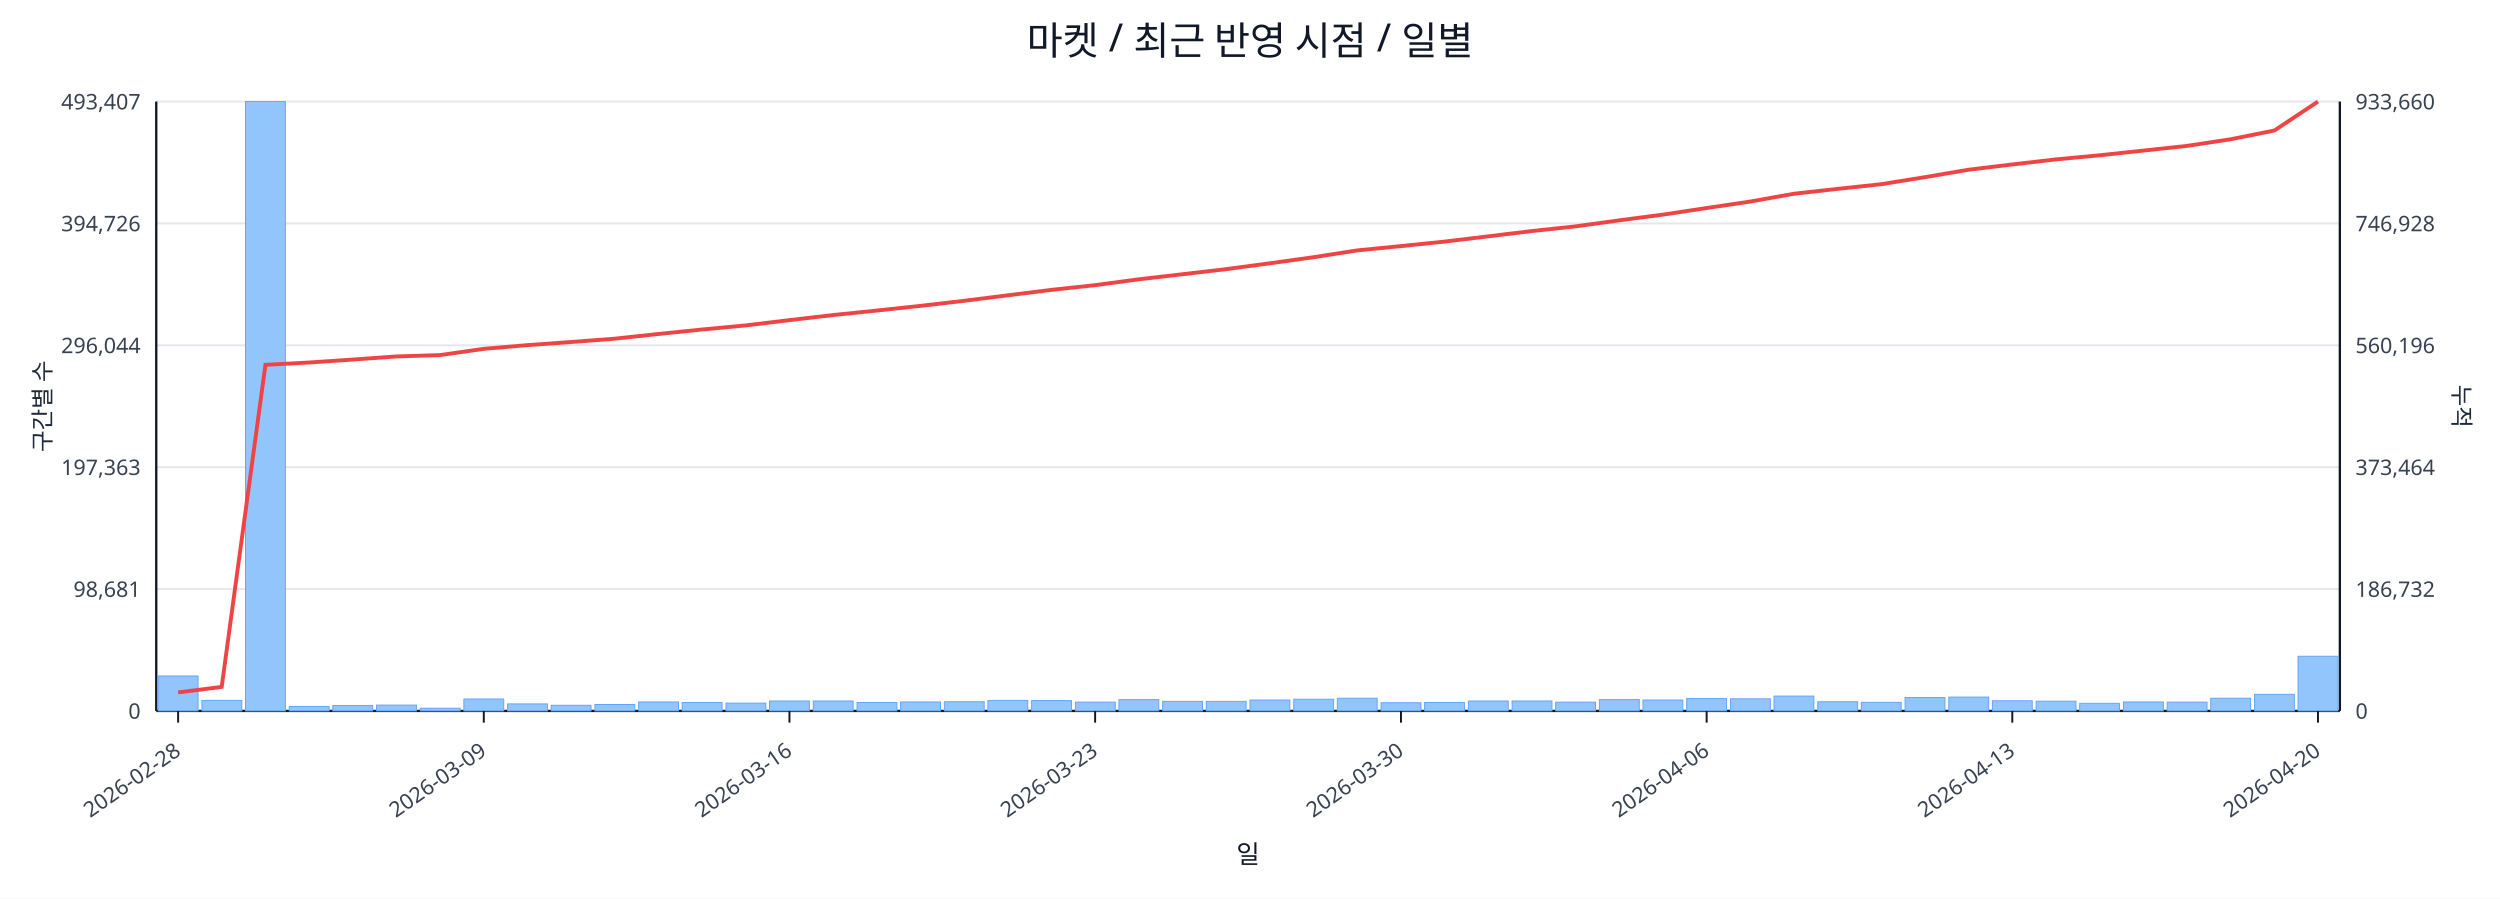
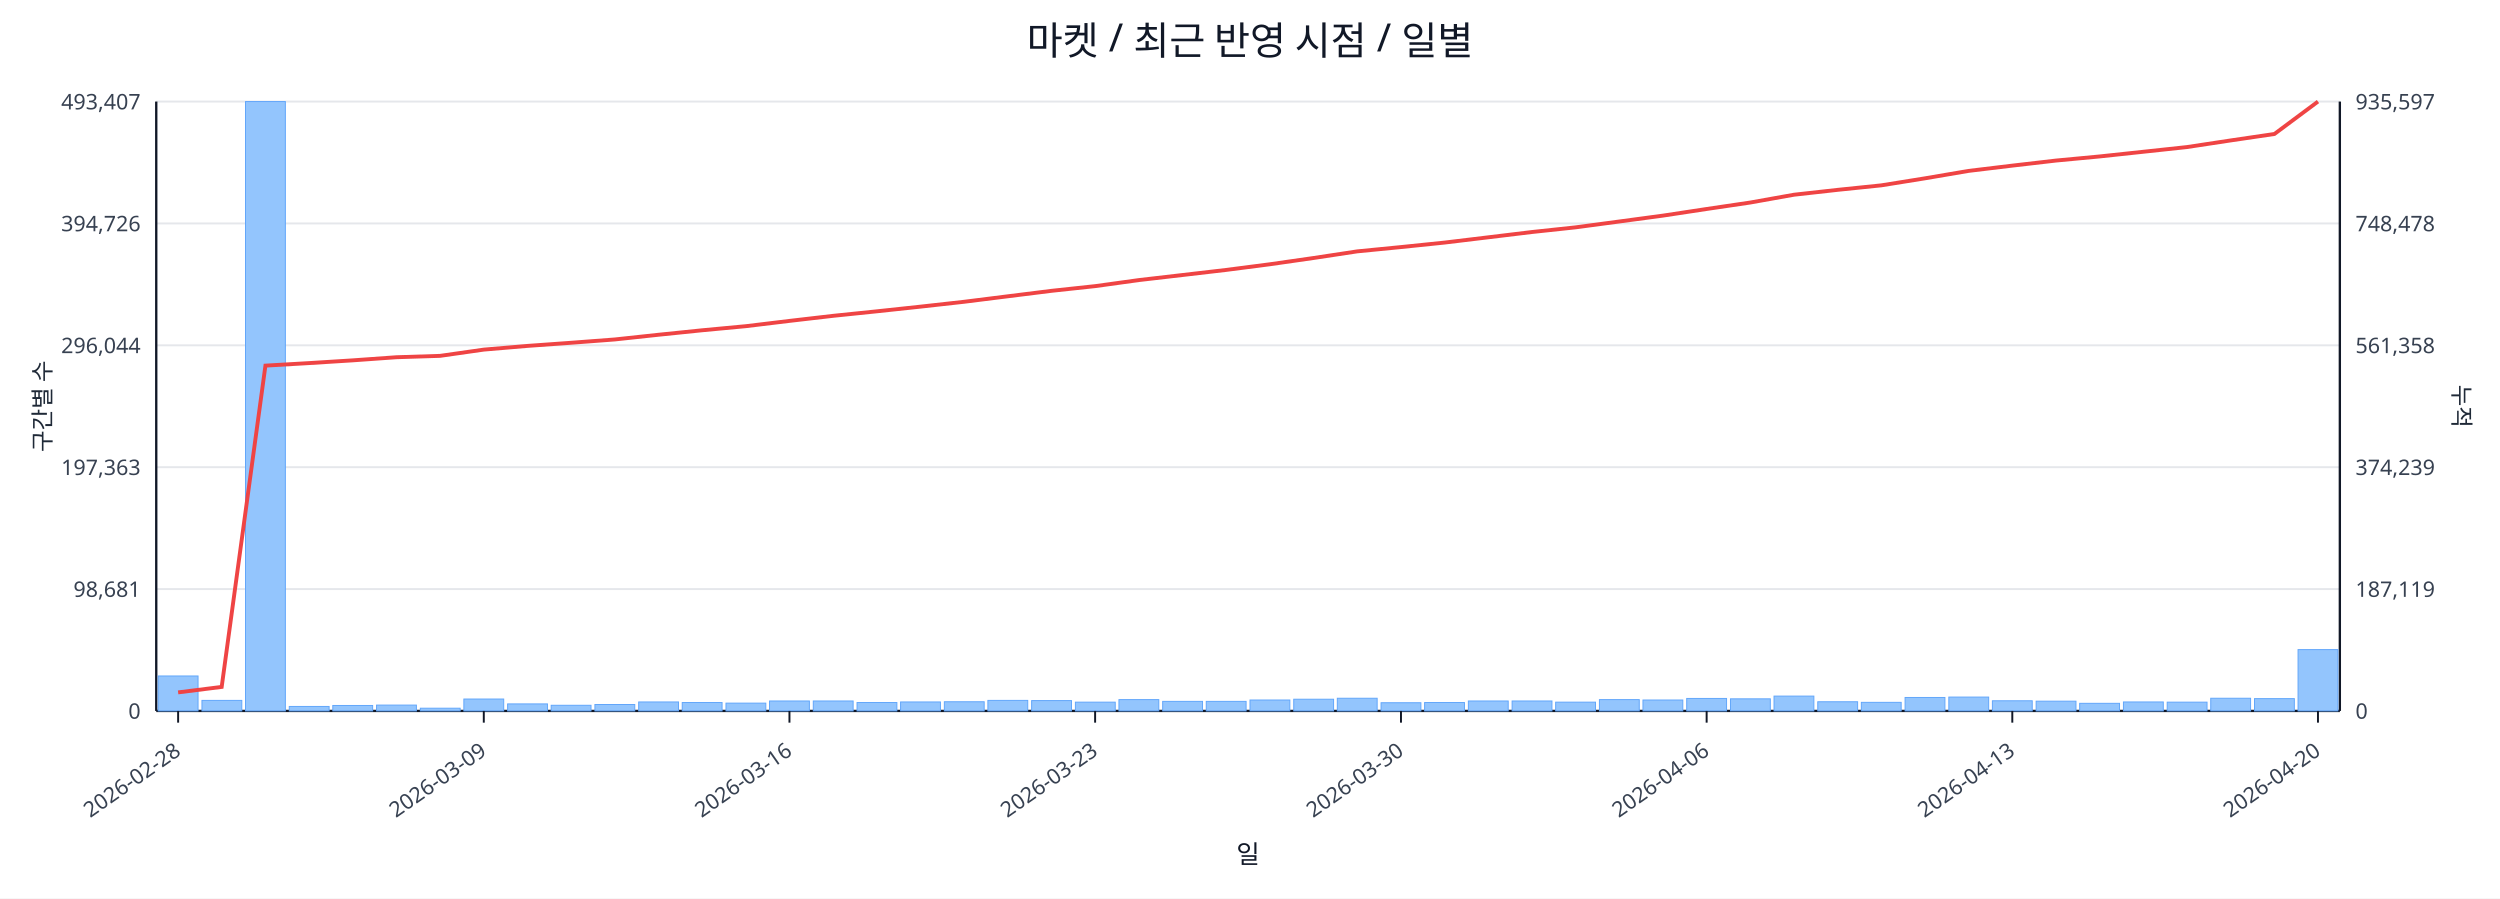
<svg xmlns="http://www.w3.org/2000/svg" width="1280" height="460" viewBox="0 0 1280 460">
  <rect x="0" y="0" width="100%" height="100%" fill="#ffffff" />
  <text x="640.0" y="28" font-size="20" text-anchor="middle" font-family="sans-serif" fill="#111827">마켓 / 최근 반영 시점 / 일별</text>
  <line x1="80.0" y1="52.0" x2="1198.0" y2="52.0" stroke="#e5e7eb" stroke-width="1" />
  <text x="72.0" y="56.0" font-size="11" text-anchor="end" font-family="sans-serif" fill="#374151">493,407</text>
-   <text x="1206.0" y="56.0" font-size="11" text-anchor="start" font-family="sans-serif" fill="#374151">933,660</text>
+   <text x="1206.0" y="56.0" font-size="11" text-anchor="start" font-family="sans-serif" fill="#374151">935,597</text>
  <line x1="80.0" y1="114.4" x2="1198.0" y2="114.4" stroke="#e5e7eb" stroke-width="1" />
  <text x="72.0" y="118.4" font-size="11" text-anchor="end" font-family="sans-serif" fill="#374151">394,726</text>
-   <text x="1206.0" y="118.4" font-size="11" text-anchor="start" font-family="sans-serif" fill="#374151">746,928</text>
+   <text x="1206.0" y="118.4" font-size="11" text-anchor="start" font-family="sans-serif" fill="#374151">748,478</text>
  <line x1="80.0" y1="176.8" x2="1198.0" y2="176.8" stroke="#e5e7eb" stroke-width="1" />
  <text x="72.0" y="180.8" font-size="11" text-anchor="end" font-family="sans-serif" fill="#374151">296,044</text>
-   <text x="1206.0" y="180.8" font-size="11" text-anchor="start" font-family="sans-serif" fill="#374151">560,196</text>
+   <text x="1206.0" y="180.8" font-size="11" text-anchor="start" font-family="sans-serif" fill="#374151">561,358</text>
  <line x1="80.0" y1="239.2" x2="1198.0" y2="239.2" stroke="#e5e7eb" stroke-width="1" />
  <text x="72.0" y="243.2" font-size="11" text-anchor="end" font-family="sans-serif" fill="#374151">197,363</text>
-   <text x="1206.0" y="243.2" font-size="11" text-anchor="start" font-family="sans-serif" fill="#374151">373,464</text>
+   <text x="1206.0" y="243.2" font-size="11" text-anchor="start" font-family="sans-serif" fill="#374151">374,239</text>
  <line x1="80.0" y1="301.6" x2="1198.0" y2="301.6" stroke="#e5e7eb" stroke-width="1" />
  <text x="72.0" y="305.6" font-size="11" text-anchor="end" font-family="sans-serif" fill="#374151">98,681</text>
-   <text x="1206.0" y="305.6" font-size="11" text-anchor="start" font-family="sans-serif" fill="#374151">186,732</text>
+   <text x="1206.0" y="305.6" font-size="11" text-anchor="start" font-family="sans-serif" fill="#374151">187,119</text>
  <line x1="80.0" y1="364.0" x2="1198.0" y2="364.0" stroke="#e5e7eb" stroke-width="1" />
  <text x="72.0" y="368.0" font-size="11" text-anchor="end" font-family="sans-serif" fill="#374151">0</text>
  <text x="1206.0" y="368.0" font-size="11" text-anchor="start" font-family="sans-serif" fill="#374151">0</text>
  <line x1="80.0" y1="364.0" x2="1198.0" y2="364.0" stroke="#111827" stroke-width="1.2" />
  <line x1="80.0" y1="52.0" x2="80.0" y2="364.0" stroke="#111827" stroke-width="1.2" />
  <line x1="1198.0" y1="52.0" x2="1198.0" y2="364.0" stroke="#111827" stroke-width="1.2" />
  <rect x="81.0" y="346.1" width="20.4" height="17.9" fill="#93c5fd" stroke="#60a5fa" stroke-width="0.5" />
  <rect x="103.4" y="358.6" width="20.4" height="5.4" fill="#93c5fd" stroke="#60a5fa" stroke-width="0.5" />
  <rect x="125.7" y="52.0" width="20.4" height="312.0" fill="#93c5fd" stroke="#60a5fa" stroke-width="0.5" />
  <rect x="148.1" y="361.7" width="20.4" height="2.3" fill="#93c5fd" stroke="#60a5fa" stroke-width="0.5" />
  <rect x="170.4" y="361.2" width="20.4" height="2.8" fill="#93c5fd" stroke="#60a5fa" stroke-width="0.5" />
  <rect x="192.8" y="361.0" width="20.4" height="3.0" fill="#93c5fd" stroke="#60a5fa" stroke-width="0.5" />
  <rect x="215.2" y="362.6" width="20.4" height="1.4" fill="#93c5fd" stroke="#60a5fa" stroke-width="0.5" />
  <rect x="237.5" y="357.9" width="20.4" height="6.1" fill="#93c5fd" stroke="#60a5fa" stroke-width="0.5" />
  <rect x="259.9" y="360.4" width="20.4" height="3.6" fill="#93c5fd" stroke="#60a5fa" stroke-width="0.5" />
  <rect x="282.2" y="361.1" width="20.4" height="2.9" fill="#93c5fd" stroke="#60a5fa" stroke-width="0.5" />
  <rect x="304.6" y="360.7" width="20.4" height="3.3" fill="#93c5fd" stroke="#60a5fa" stroke-width="0.5" />
  <rect x="327.0" y="359.4" width="20.4" height="4.6" fill="#93c5fd" stroke="#60a5fa" stroke-width="0.5" />
  <rect x="349.3" y="359.7" width="20.4" height="4.3" fill="#93c5fd" stroke="#60a5fa" stroke-width="0.5" />
  <rect x="371.7" y="360.0" width="20.4" height="4.0" fill="#93c5fd" stroke="#60a5fa" stroke-width="0.5" />
  <rect x="394.0" y="358.9" width="20.4" height="5.1" fill="#93c5fd" stroke="#60a5fa" stroke-width="0.5" />
  <rect x="416.4" y="358.9" width="20.4" height="5.1" fill="#93c5fd" stroke="#60a5fa" stroke-width="0.5" />
  <rect x="438.8" y="359.7" width="20.4" height="4.3" fill="#93c5fd" stroke="#60a5fa" stroke-width="0.5" />
  <rect x="461.1" y="359.4" width="20.4" height="4.6" fill="#93c5fd" stroke="#60a5fa" stroke-width="0.5" />
  <rect x="483.5" y="359.3" width="20.4" height="4.7" fill="#93c5fd" stroke="#60a5fa" stroke-width="0.5" />
  <rect x="505.8" y="358.6" width="20.4" height="5.4" fill="#93c5fd" stroke="#60a5fa" stroke-width="0.5" />
  <rect x="528.2" y="358.7" width="20.4" height="5.3" fill="#93c5fd" stroke="#60a5fa" stroke-width="0.5" />
  <rect x="550.6" y="359.5" width="20.4" height="4.5" fill="#93c5fd" stroke="#60a5fa" stroke-width="0.5" />
  <rect x="572.9" y="358.2" width="20.4" height="5.8" fill="#93c5fd" stroke="#60a5fa" stroke-width="0.5" />
  <rect x="595.3" y="359.1" width="20.4" height="4.9" fill="#93c5fd" stroke="#60a5fa" stroke-width="0.5" />
  <rect x="617.6" y="359.1" width="20.4" height="4.9" fill="#93c5fd" stroke="#60a5fa" stroke-width="0.5" />
  <rect x="640.0" y="358.4" width="20.4" height="5.6" fill="#93c5fd" stroke="#60a5fa" stroke-width="0.5" />
  <rect x="662.4" y="358.0" width="20.4" height="6.0" fill="#93c5fd" stroke="#60a5fa" stroke-width="0.5" />
  <rect x="684.7" y="357.5" width="20.4" height="6.5" fill="#93c5fd" stroke="#60a5fa" stroke-width="0.5" />
  <rect x="707.1" y="359.8" width="20.4" height="4.2" fill="#93c5fd" stroke="#60a5fa" stroke-width="0.5" />
  <rect x="729.4" y="359.7" width="20.4" height="4.3" fill="#93c5fd" stroke="#60a5fa" stroke-width="0.5" />
  <rect x="751.8" y="358.9" width="20.4" height="5.1" fill="#93c5fd" stroke="#60a5fa" stroke-width="0.5" />
  <rect x="774.2" y="358.9" width="20.4" height="5.1" fill="#93c5fd" stroke="#60a5fa" stroke-width="0.5" />
  <rect x="796.5" y="359.5" width="20.4" height="4.5" fill="#93c5fd" stroke="#60a5fa" stroke-width="0.5" />
  <rect x="818.9" y="358.2" width="20.4" height="5.8" fill="#93c5fd" stroke="#60a5fa" stroke-width="0.5" />
  <rect x="841.2" y="358.4" width="20.4" height="5.6" fill="#93c5fd" stroke="#60a5fa" stroke-width="0.5" />
  <rect x="863.6" y="357.6" width="20.4" height="6.4" fill="#93c5fd" stroke="#60a5fa" stroke-width="0.5" />
  <rect x="886.0" y="357.8" width="20.4" height="6.2" fill="#93c5fd" stroke="#60a5fa" stroke-width="0.5" />
  <rect x="908.3" y="356.4" width="20.4" height="7.6" fill="#93c5fd" stroke="#60a5fa" stroke-width="0.5" />
  <rect x="930.7" y="359.3" width="20.4" height="4.7" fill="#93c5fd" stroke="#60a5fa" stroke-width="0.5" />
  <rect x="953.0" y="359.6" width="20.4" height="4.4" fill="#93c5fd" stroke="#60a5fa" stroke-width="0.5" />
  <rect x="975.4" y="357.1" width="20.4" height="6.9" fill="#93c5fd" stroke="#60a5fa" stroke-width="0.5" />
  <rect x="997.8" y="356.9" width="20.4" height="7.1" fill="#93c5fd" stroke="#60a5fa" stroke-width="0.5" />
  <rect x="1020.1" y="358.8" width="20.4" height="5.2" fill="#93c5fd" stroke="#60a5fa" stroke-width="0.5" />
  <rect x="1042.5" y="359.0" width="20.4" height="5.0" fill="#93c5fd" stroke="#60a5fa" stroke-width="0.5" />
  <rect x="1064.8" y="360.1" width="20.4" height="3.9" fill="#93c5fd" stroke="#60a5fa" stroke-width="0.5" />
  <rect x="1087.2" y="359.4" width="20.4" height="4.6" fill="#93c5fd" stroke="#60a5fa" stroke-width="0.5" />
  <rect x="1109.6" y="359.5" width="20.4" height="4.5" fill="#93c5fd" stroke="#60a5fa" stroke-width="0.5" />
  <rect x="1131.9" y="357.5" width="20.4" height="6.5" fill="#93c5fd" stroke="#60a5fa" stroke-width="0.5" />
-   <rect x="1154.3" y="355.5" width="20.4" height="8.5" fill="#93c5fd" stroke="#60a5fa" stroke-width="0.5" />
-   <rect x="1176.6" y="336.0" width="20.4" height="28.0" fill="#93c5fd" stroke="#60a5fa" stroke-width="0.5" />
-   <polyline fill="none" stroke="#ef4444" stroke-width="2" points="91.2,354.5 113.5,351.7 135.9,186.8 158.3,185.6 180.6,184.1 203.0,182.5 225.3,181.8 247.7,178.6 270.1,176.7 292.4,175.1 314.8,173.4 337.1,171.0 359.5,168.7 381.9,166.6 404.2,163.9 426.6,161.3 448.9,159.0 471.3,156.6 493.7,154.0 516.0,151.2 538.4,148.4 560.7,146.0 583.1,143.0 605.5,140.4 627.8,137.8 650.2,134.8 672.5,131.7 694.9,128.2 717.3,126.0 739.6,123.7 762.0,121.0 784.3,118.3 806.7,115.9 829.1,112.8 851.4,109.9 873.8,106.5 896.1,103.2 918.5,99.2 940.9,96.7 963.2,94.3 985.6,90.7 1007.9,86.9 1030.3,84.2 1052.7,81.6 1075.0,79.5 1097.4,77.1 1119.7,74.7 1142.1,71.3 1164.5,66.8 1186.8,52.0" />
+   <rect x="1154.3" y="357.7" width="20.4" height="6.3" fill="#93c5fd" stroke="#60a5fa" stroke-width="0.5" />
+   <rect x="1176.6" y="332.6" width="20.4" height="31.4" fill="#93c5fd" stroke="#60a5fa" stroke-width="0.5" />
+   <polyline fill="none" stroke="#ef4444" stroke-width="2" points="91.2,354.5 113.5,351.7 135.9,187.2 158.3,185.9 180.6,184.5 203.0,182.9 225.3,182.2 247.7,179.0 270.1,177.1 292.4,175.5 314.8,173.8 337.1,171.4 359.5,169.1 381.9,167.0 404.2,164.3 426.6,161.7 448.9,159.4 471.3,157.0 493.7,154.5 516.0,151.7 538.4,148.9 560.7,146.5 583.1,143.4 605.5,140.8 627.8,138.2 650.2,135.3 672.5,132.1 694.9,128.7 717.3,126.5 739.6,124.2 762.0,121.5 784.3,118.8 806.7,116.4 829.1,113.4 851.4,110.4 873.8,107.0 896.1,103.7 918.5,99.7 940.9,97.2 963.2,94.9 985.6,91.3 1007.9,87.5 1030.3,84.8 1052.7,82.2 1075.0,80.1 1097.4,77.7 1119.7,75.3 1142.1,71.9 1164.5,68.6 1186.8,52.0" />
  <line x1="91.2" y1="364.0" x2="91.2" y2="370.0" stroke="#111827" stroke-width="1" />
  <text x="93.2" y="386.0" font-size="11" text-anchor="end" transform="rotate(-35 93.2 386.0)" font-family="sans-serif" fill="#374151">2026-02-28</text>
  <line x1="247.7" y1="364.0" x2="247.7" y2="370.0" stroke="#111827" stroke-width="1" />
  <text x="249.7" y="386.0" font-size="11" text-anchor="end" transform="rotate(-35 249.7 386.0)" font-family="sans-serif" fill="#374151">2026-03-09</text>
  <line x1="404.2" y1="364.0" x2="404.2" y2="370.0" stroke="#111827" stroke-width="1" />
  <text x="406.2" y="386.0" font-size="11" text-anchor="end" transform="rotate(-35 406.2 386.0)" font-family="sans-serif" fill="#374151">2026-03-16</text>
  <line x1="560.7" y1="364.0" x2="560.7" y2="370.0" stroke="#111827" stroke-width="1" />
  <text x="562.7" y="386.0" font-size="11" text-anchor="end" transform="rotate(-35 562.7 386.0)" font-family="sans-serif" fill="#374151">2026-03-23</text>
  <line x1="717.3" y1="364.0" x2="717.3" y2="370.0" stroke="#111827" stroke-width="1" />
  <text x="719.3" y="386.0" font-size="11" text-anchor="end" transform="rotate(-35 719.3 386.0)" font-family="sans-serif" fill="#374151">2026-03-30</text>
  <line x1="873.8" y1="364.0" x2="873.8" y2="370.0" stroke="#111827" stroke-width="1" />
  <text x="875.8" y="386.0" font-size="11" text-anchor="end" transform="rotate(-35 875.8 386.0)" font-family="sans-serif" fill="#374151">2026-04-06</text>
  <line x1="1030.3" y1="364.0" x2="1030.3" y2="370.0" stroke="#111827" stroke-width="1" />
  <text x="1032.3" y="386.0" font-size="11" text-anchor="end" transform="rotate(-35 1032.3 386.0)" font-family="sans-serif" fill="#374151">2026-04-13</text>
  <line x1="1186.8" y1="364.0" x2="1186.8" y2="370.0" stroke="#111827" stroke-width="1" />
  <text x="1188.8" y="386.0" font-size="11" text-anchor="end" transform="rotate(-35 1188.8 386.0)" font-family="sans-serif" fill="#374151">2026-04-20</text>
  <text x="26" y="208.0" font-size="12" transform="rotate(-90 26 208.0)" text-anchor="middle" font-family="sans-serif" fill="#1f2937">구간별 수</text>
  <text x="1256.0" y="208.0" font-size="12" transform="rotate(90 1256.0 208.0)" text-anchor="middle" font-family="sans-serif" fill="#1f2937">누적</text>
  <text x="639.0" y="442.0" font-size="13" text-anchor="middle" font-family="sans-serif" fill="#111827">일</text>
</svg>
